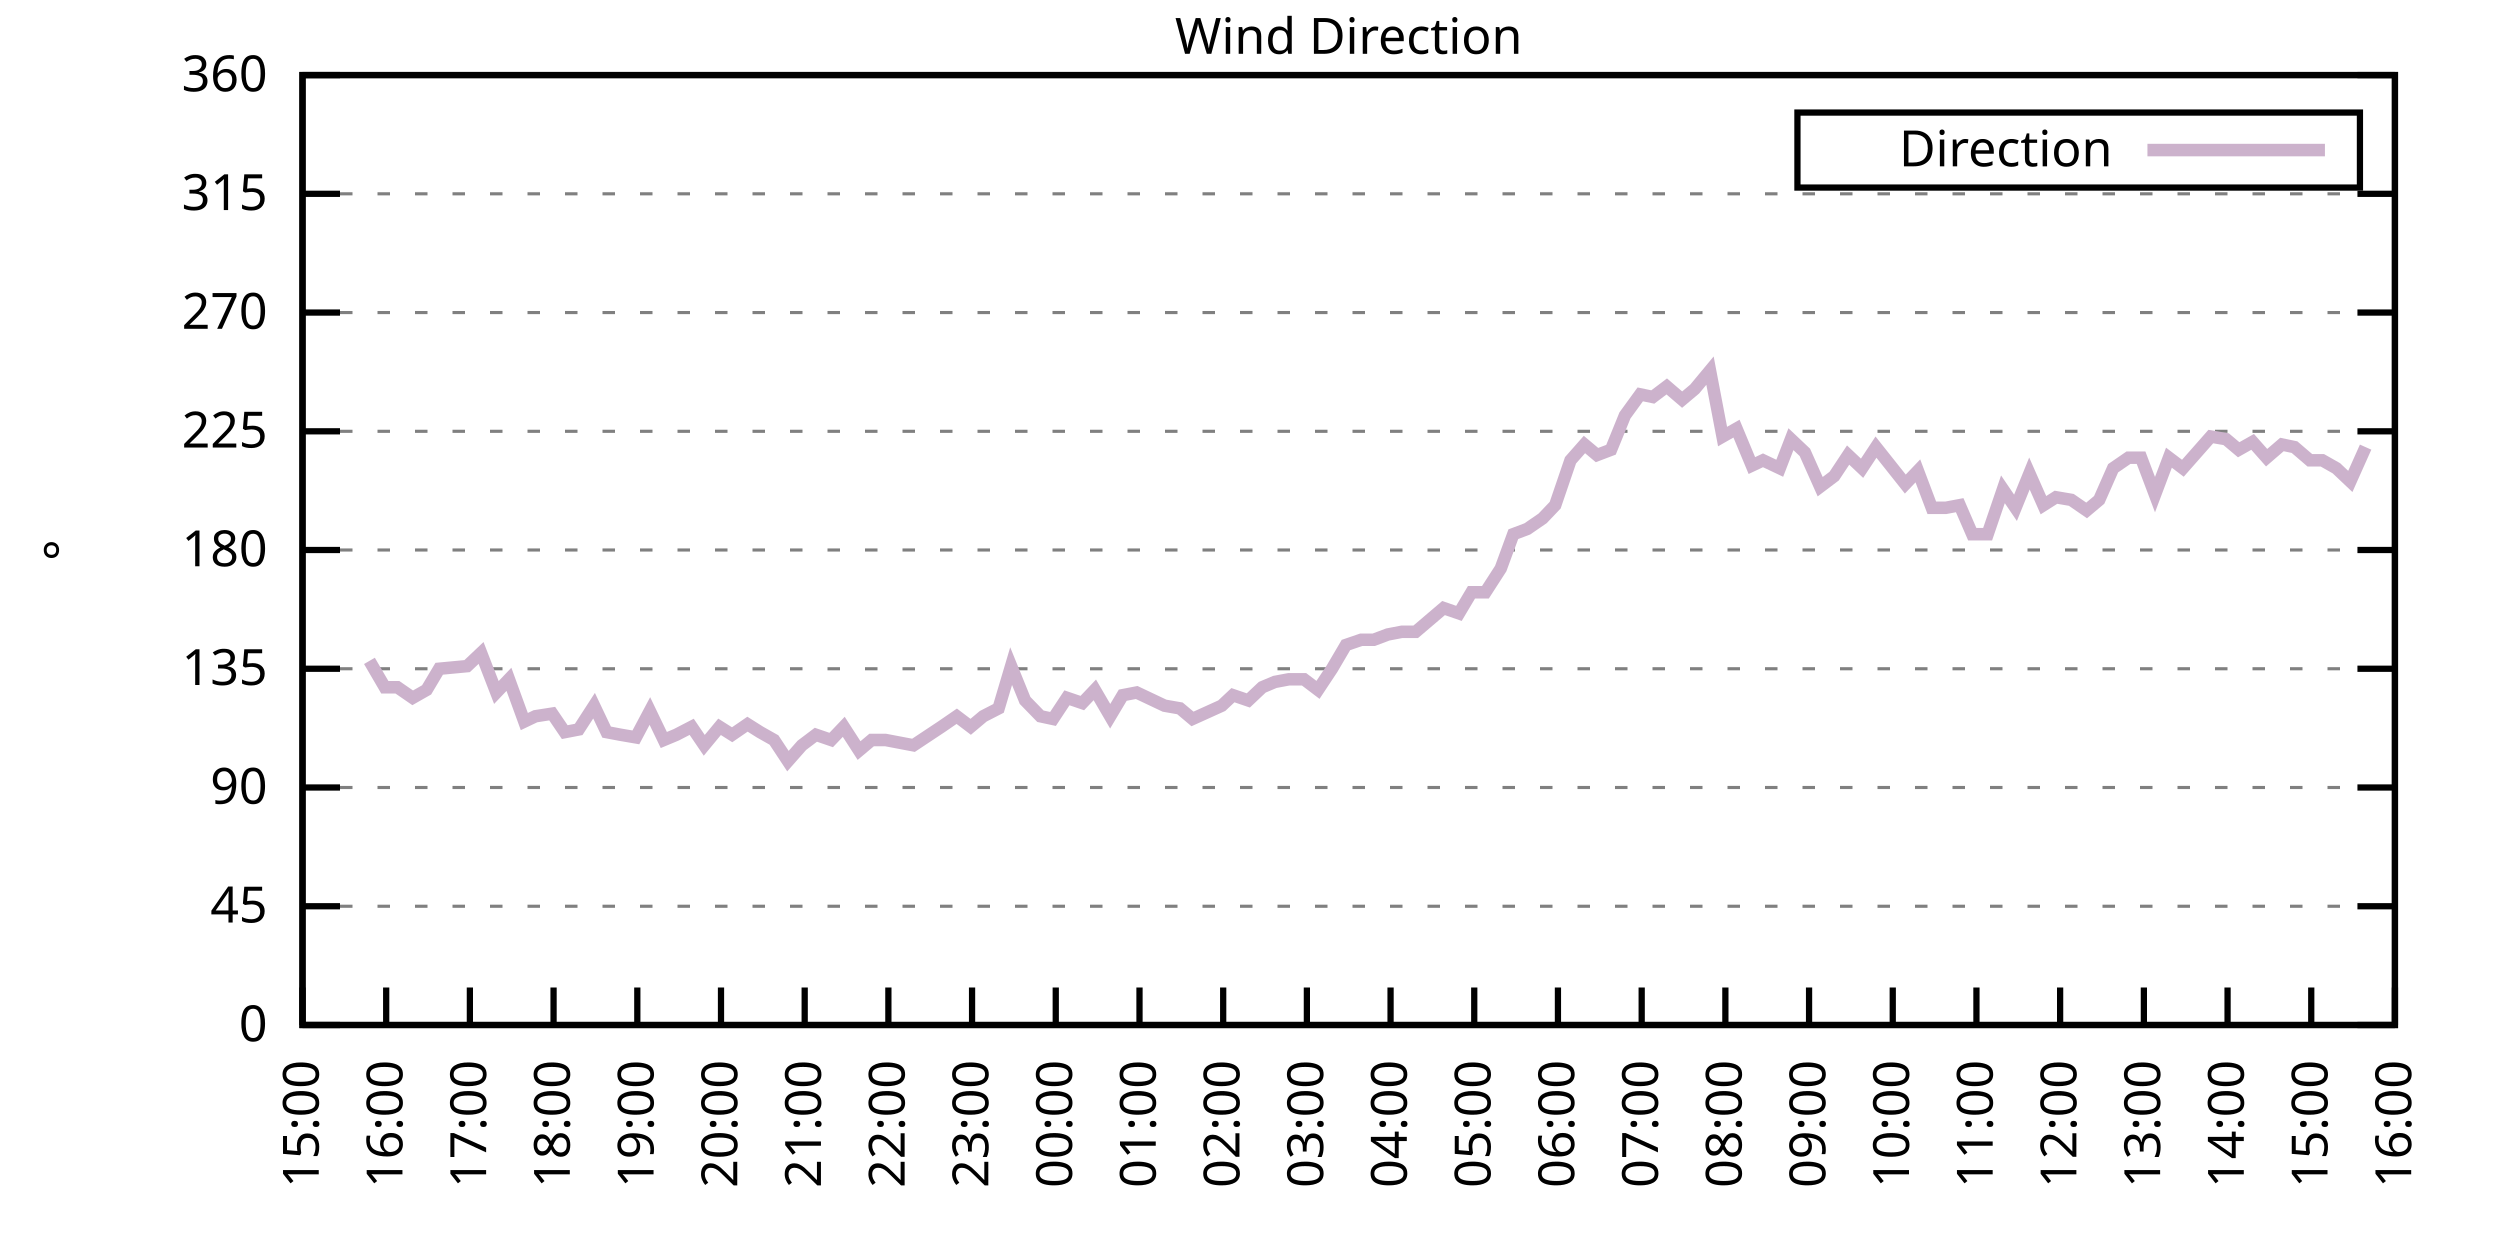
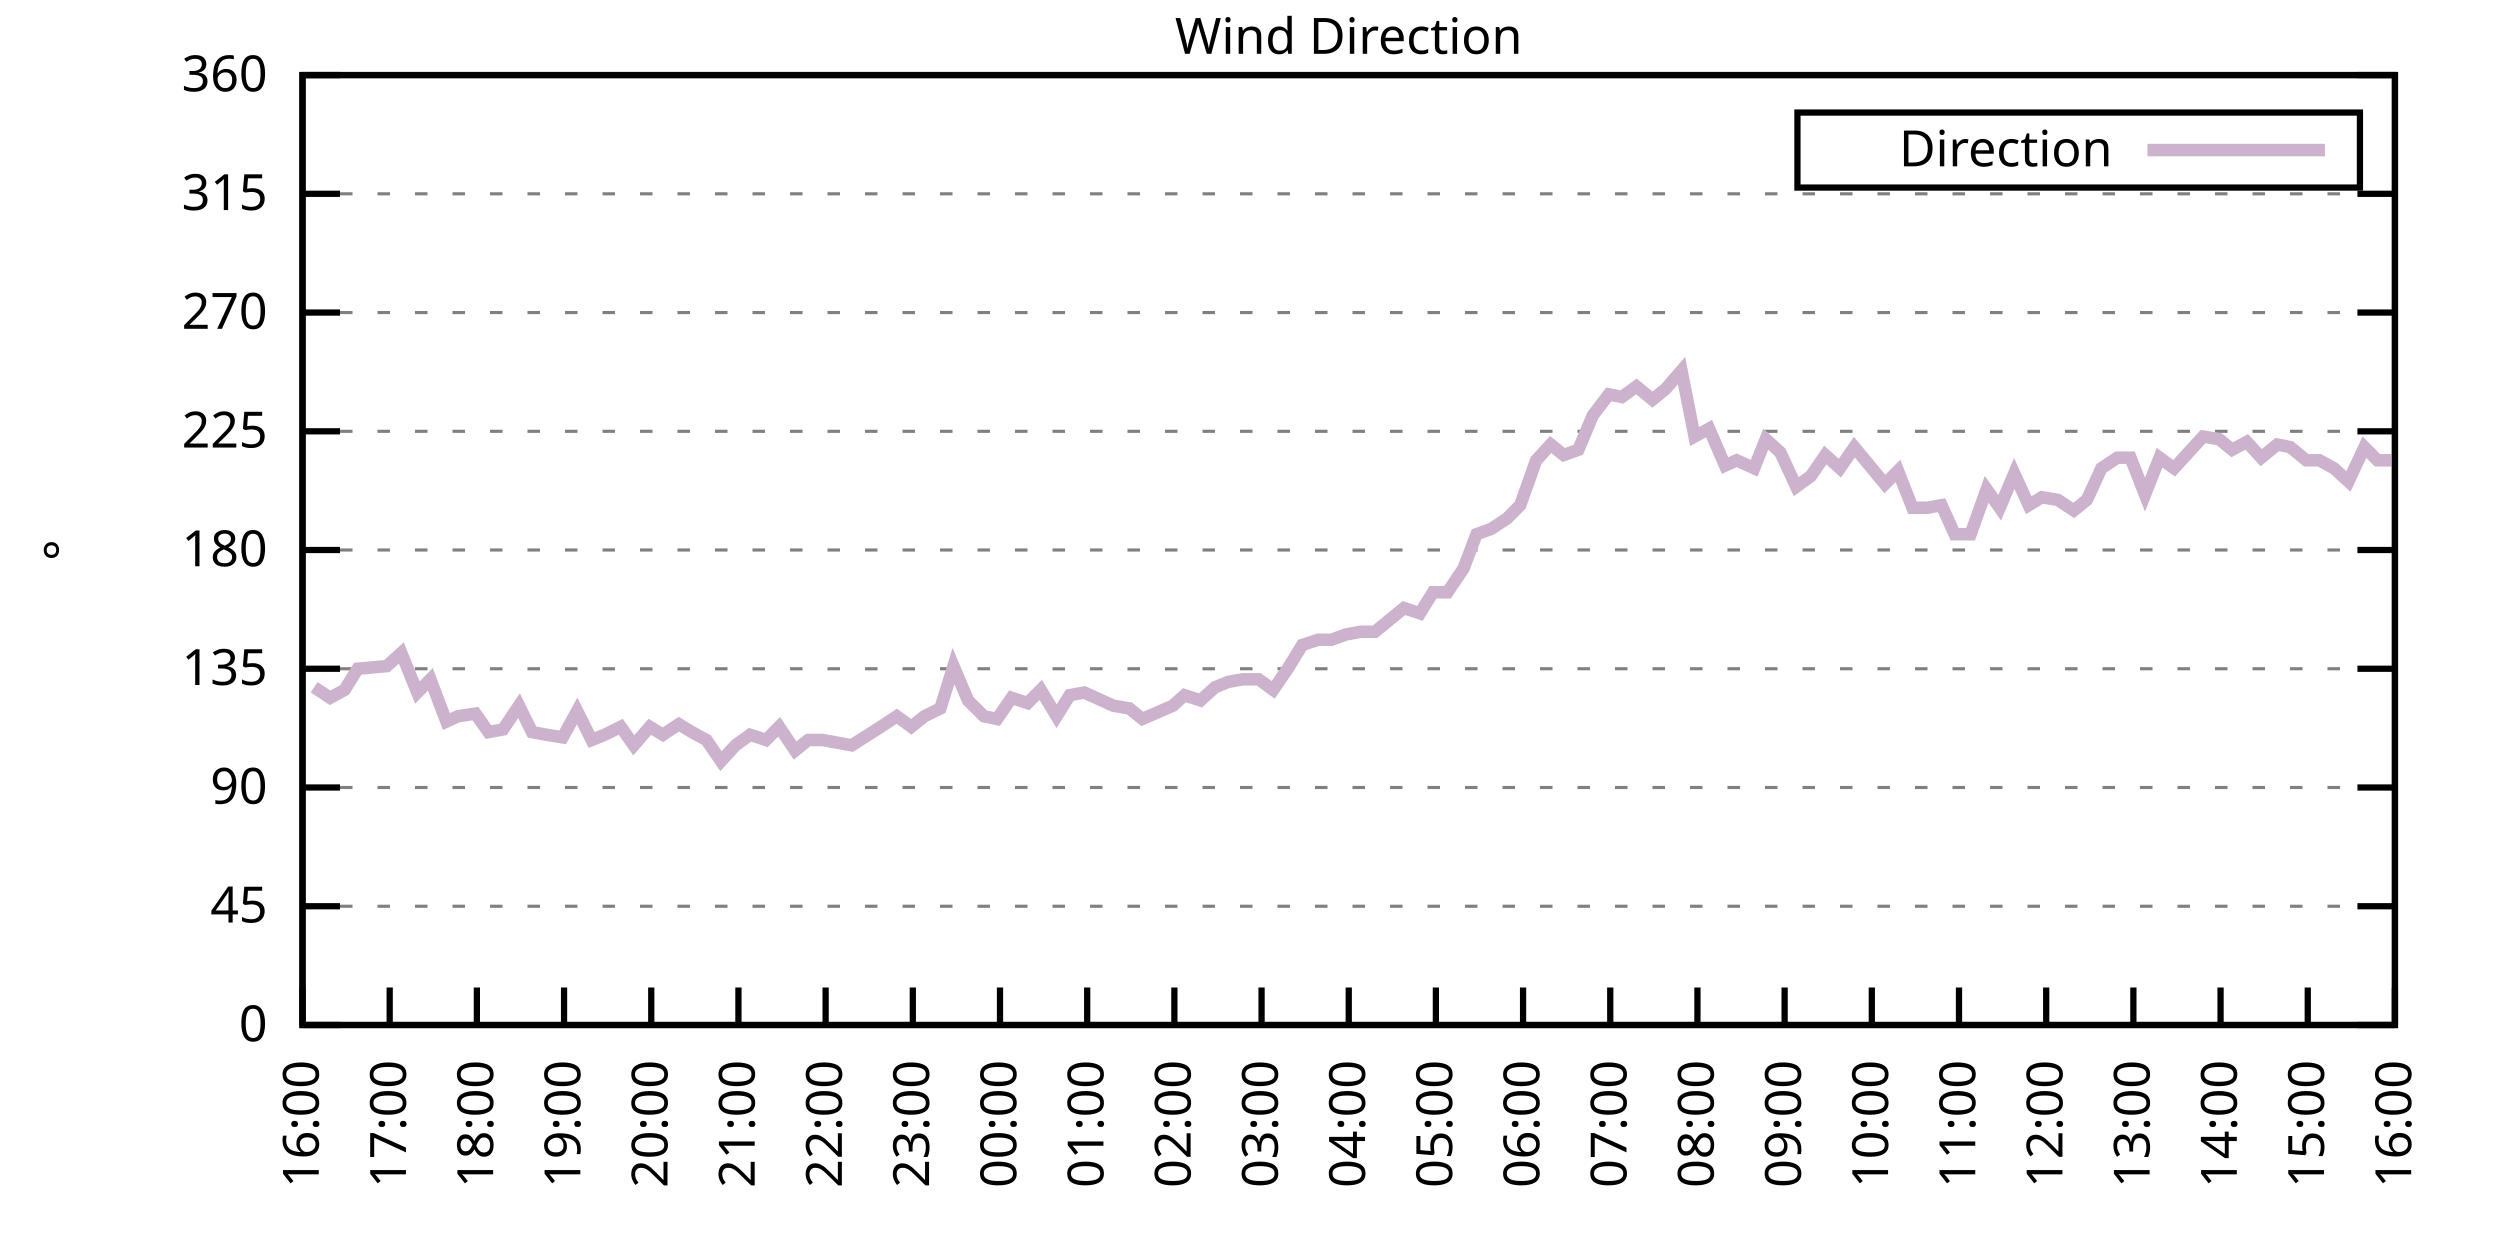
<svg xmlns="http://www.w3.org/2000/svg" xmlns:xlink="http://www.w3.org/1999/xlink" width="400" height="200" viewBox="0 0 400 200">
  <g id="gnuplot_canvas">
    <rect x="0" y="0" width="400" height="200" fill="none" />
    <defs>
      <circle id="gpDot" r="0.5" stroke-width="0.5" stroke="currentColor" />
      <path id="gpPt0" stroke-width="0.333" stroke="currentColor" d="M-1,0 h2 M0,-1 v2" />
      <path id="gpPt1" stroke-width="0.333" stroke="currentColor" d="M-1,-1 L1,1 M1,-1 L-1,1" />
      <path id="gpPt2" stroke-width="0.333" stroke="currentColor" d="M-1,0 L1,0 M0,-1 L0,1 M-1,-1 L1,1 M-1,1 L1,-1" />
      <rect id="gpPt3" stroke-width="0.333" stroke="currentColor" x="-1" y="-1" width="2" height="2" />
      <rect id="gpPt4" stroke-width="0.333" stroke="currentColor" fill="currentColor" x="-1" y="-1" width="2" height="2" />
      <circle id="gpPt5" stroke-width="0.333" stroke="currentColor" cx="0" cy="0" r="1" />
      <use xlink:href="#gpPt5" id="gpPt6" fill="currentColor" stroke="none" />
      <path id="gpPt7" stroke-width="0.333" stroke="currentColor" d="M0,-1.33 L-1.33,0.67 L1.33,0.67 z" />
      <use xlink:href="#gpPt7" id="gpPt8" fill="currentColor" stroke="none" />
      <use xlink:href="#gpPt7" id="gpPt9" stroke="currentColor" transform="rotate(180)" />
      <use xlink:href="#gpPt9" id="gpPt10" fill="currentColor" stroke="none" />
      <use xlink:href="#gpPt3" id="gpPt11" stroke="currentColor" transform="rotate(45)" />
      <use xlink:href="#gpPt11" id="gpPt12" fill="currentColor" stroke="none" />
      <path id="gpPt13" stroke-width="0.333" stroke="currentColor" d="M0,1.330 L1.265,0.411 L0.782,-1.067 L-0.782,-1.076 L-1.265,0.411 z" />
      <use xlink:href="#gpPt13" id="gpPt14" fill="currentColor" stroke="none" />
      <filter id="textbox" filterUnits="objectBoundingBox" x="0" y="0" height="1" width="1">
        <feFlood flood-color="white" flood-opacity="1" result="bgnd" />
        <feComposite in="SourceGraphic" in2="bgnd" operator="atop" />
      </filter>
      <filter id="greybox" filterUnits="objectBoundingBox" x="0" y="0" height="1" width="1">
        <feFlood flood-color="lightgrey" flood-opacity="1" result="grey" />
        <feComposite in="SourceGraphic" in2="grey" operator="atop" />
      </filter>
    </defs>
    <g fill="none" color="white" stroke="currentColor" stroke-width="1.00" stroke-linecap="butt" stroke-linejoin="miter">
</g>
    <g fill="none" color="black" stroke="currentColor" stroke-width="1.00" stroke-linecap="butt" stroke-linejoin="miter">
      <g stroke="none" shape-rendering="crispEdges">
        <polygon fill="rgb(255, 255, 255)" points="48.40,164.00 383.18,164.00 383.18,12.02 48.40,12.02 " />
      </g>
    </g>
    <g fill="none" color="black" stroke="currentColor" stroke-width="1.00" stroke-linecap="butt" stroke-linejoin="miter">
</g>
    <g fill="none" color="black" stroke="black" stroke-width="0.50" stroke-linecap="butt" stroke-linejoin="miter">
</g>
    <g fill="none" color="gray" stroke="currentColor" stroke-width="0.50" stroke-linecap="butt" stroke-linejoin="miter">
      <path stroke="gray" stroke-dasharray="2,4" class="gridline" d="M48.40,164.00 L383.19,164.00  " />
    </g>
    <g fill="none" color="gray" stroke="gray" stroke-width="1.00" stroke-linecap="butt" stroke-linejoin="miter">
</g>
    <g fill="none" color="black" stroke="currentColor" stroke-width="1.00" stroke-linecap="butt" stroke-linejoin="miter">
      <path stroke="black" d="M48.40,164.00 L54.40,164.00 M383.19,164.00 L377.19,164.00  " />
      <g transform="translate(42.80,166.60)" stroke="none" fill="black" font-family="Sans" font-size="8.00" text-anchor="end">
        <text>
          <tspan font-family="Sans"> 0</tspan>
        </text>
      </g>
    </g>
    <g fill="none" color="black" stroke="currentColor" stroke-width="1.00" stroke-linecap="butt" stroke-linejoin="miter">
</g>
    <g fill="none" color="black" stroke="black" stroke-width="0.50" stroke-linecap="butt" stroke-linejoin="miter">
</g>
    <g fill="none" color="gray" stroke="currentColor" stroke-width="0.50" stroke-linecap="butt" stroke-linejoin="miter">
      <path stroke="gray" stroke-dasharray="2,4" class="gridline" d="M48.40,145.00 L383.19,145.00  " />
    </g>
    <g fill="none" color="gray" stroke="gray" stroke-width="1.00" stroke-linecap="butt" stroke-linejoin="miter">
</g>
    <g fill="none" color="black" stroke="currentColor" stroke-width="1.00" stroke-linecap="butt" stroke-linejoin="miter">
      <path stroke="black" d="M48.40,145.00 L54.40,145.00 M383.19,145.00 L377.19,145.00  " />
      <g transform="translate(42.80,147.60)" stroke="none" fill="black" font-family="Sans" font-size="8.00" text-anchor="end">
        <text>
          <tspan font-family="Sans"> 45</tspan>
        </text>
      </g>
    </g>
    <g fill="none" color="black" stroke="currentColor" stroke-width="1.00" stroke-linecap="butt" stroke-linejoin="miter">
</g>
    <g fill="none" color="black" stroke="black" stroke-width="0.50" stroke-linecap="butt" stroke-linejoin="miter">
</g>
    <g fill="none" color="gray" stroke="currentColor" stroke-width="0.50" stroke-linecap="butt" stroke-linejoin="miter">
      <path stroke="gray" stroke-dasharray="2,4" class="gridline" d="M48.40,126.00 L383.19,126.00  " />
    </g>
    <g fill="none" color="gray" stroke="gray" stroke-width="1.00" stroke-linecap="butt" stroke-linejoin="miter">
</g>
    <g fill="none" color="black" stroke="currentColor" stroke-width="1.00" stroke-linecap="butt" stroke-linejoin="miter">
      <path stroke="black" d="M48.40,126.00 L54.40,126.00 M383.19,126.00 L377.19,126.00  " />
      <g transform="translate(42.80,128.60)" stroke="none" fill="black" font-family="Sans" font-size="8.00" text-anchor="end">
        <text>
          <tspan font-family="Sans"> 90</tspan>
        </text>
      </g>
    </g>
    <g fill="none" color="black" stroke="currentColor" stroke-width="1.00" stroke-linecap="butt" stroke-linejoin="miter">
</g>
    <g fill="none" color="black" stroke="black" stroke-width="0.50" stroke-linecap="butt" stroke-linejoin="miter">
</g>
    <g fill="none" color="gray" stroke="currentColor" stroke-width="0.50" stroke-linecap="butt" stroke-linejoin="miter">
      <path stroke="gray" stroke-dasharray="2,4" class="gridline" d="M48.40,107.00 L383.19,107.00  " />
    </g>
    <g fill="none" color="gray" stroke="gray" stroke-width="1.00" stroke-linecap="butt" stroke-linejoin="miter">
</g>
    <g fill="none" color="black" stroke="currentColor" stroke-width="1.00" stroke-linecap="butt" stroke-linejoin="miter">
      <path stroke="black" d="M48.40,107.00 L54.40,107.00 M383.19,107.00 L377.19,107.00  " />
      <g transform="translate(42.80,109.60)" stroke="none" fill="black" font-family="Sans" font-size="8.00" text-anchor="end">
        <text>
          <tspan font-family="Sans"> 135</tspan>
        </text>
      </g>
    </g>
    <g fill="none" color="black" stroke="currentColor" stroke-width="1.00" stroke-linecap="butt" stroke-linejoin="miter">
</g>
    <g fill="none" color="black" stroke="black" stroke-width="0.50" stroke-linecap="butt" stroke-linejoin="miter">
</g>
    <g fill="none" color="gray" stroke="currentColor" stroke-width="0.50" stroke-linecap="butt" stroke-linejoin="miter">
      <path stroke="gray" stroke-dasharray="2,4" class="gridline" d="M48.40,88.00 L383.19,88.00  " />
    </g>
    <g fill="none" color="gray" stroke="gray" stroke-width="1.00" stroke-linecap="butt" stroke-linejoin="miter">
</g>
    <g fill="none" color="black" stroke="currentColor" stroke-width="1.00" stroke-linecap="butt" stroke-linejoin="miter">
      <path stroke="black" d="M48.40,88.00 L54.40,88.00 M383.19,88.00 L377.19,88.00  " />
      <g transform="translate(42.80,90.60)" stroke="none" fill="black" font-family="Sans" font-size="8.00" text-anchor="end">
        <text>
          <tspan font-family="Sans"> 180</tspan>
        </text>
      </g>
    </g>
    <g fill="none" color="black" stroke="currentColor" stroke-width="1.00" stroke-linecap="butt" stroke-linejoin="miter">
</g>
    <g fill="none" color="black" stroke="black" stroke-width="0.50" stroke-linecap="butt" stroke-linejoin="miter">
</g>
    <g fill="none" color="gray" stroke="currentColor" stroke-width="0.50" stroke-linecap="butt" stroke-linejoin="miter">
      <path stroke="gray" stroke-dasharray="2,4" class="gridline" d="M48.40,69.01 L383.19,69.01  " />
    </g>
    <g fill="none" color="gray" stroke="gray" stroke-width="1.00" stroke-linecap="butt" stroke-linejoin="miter">
</g>
    <g fill="none" color="black" stroke="currentColor" stroke-width="1.00" stroke-linecap="butt" stroke-linejoin="miter">
      <path stroke="black" d="M48.40,69.01 L54.40,69.01 M383.19,69.01 L377.19,69.01  " />
      <g transform="translate(42.80,71.61)" stroke="none" fill="black" font-family="Sans" font-size="8.00" text-anchor="end">
        <text>
          <tspan font-family="Sans"> 225</tspan>
        </text>
      </g>
    </g>
    <g fill="none" color="black" stroke="currentColor" stroke-width="1.00" stroke-linecap="butt" stroke-linejoin="miter">
</g>
    <g fill="none" color="black" stroke="black" stroke-width="0.50" stroke-linecap="butt" stroke-linejoin="miter">
</g>
    <g fill="none" color="gray" stroke="currentColor" stroke-width="0.50" stroke-linecap="butt" stroke-linejoin="miter">
      <path stroke="gray" stroke-dasharray="2,4" class="gridline" d="M48.40,50.01 L383.19,50.01  " />
    </g>
    <g fill="none" color="gray" stroke="gray" stroke-width="1.00" stroke-linecap="butt" stroke-linejoin="miter">
</g>
    <g fill="none" color="black" stroke="currentColor" stroke-width="1.00" stroke-linecap="butt" stroke-linejoin="miter">
      <path stroke="black" d="M48.40,50.01 L54.40,50.01 M383.19,50.01 L377.19,50.01  " />
      <g transform="translate(42.80,52.61)" stroke="none" fill="black" font-family="Sans" font-size="8.00" text-anchor="end">
        <text>
          <tspan font-family="Sans"> 270</tspan>
        </text>
      </g>
    </g>
    <g fill="none" color="black" stroke="currentColor" stroke-width="1.00" stroke-linecap="butt" stroke-linejoin="miter">
</g>
    <g fill="none" color="black" stroke="black" stroke-width="0.50" stroke-linecap="butt" stroke-linejoin="miter">
</g>
    <g fill="none" color="gray" stroke="currentColor" stroke-width="0.50" stroke-linecap="butt" stroke-linejoin="miter">
      <path stroke="gray" stroke-dasharray="2,4" class="gridline" d="M48.40,31.01 L383.19,31.01  " />
    </g>
    <g fill="none" color="gray" stroke="gray" stroke-width="1.00" stroke-linecap="butt" stroke-linejoin="miter">
</g>
    <g fill="none" color="black" stroke="currentColor" stroke-width="1.00" stroke-linecap="butt" stroke-linejoin="miter">
      <path stroke="black" d="M48.40,31.01 L54.40,31.01 M383.19,31.01 L377.19,31.01  " />
      <g transform="translate(42.80,33.61)" stroke="none" fill="black" font-family="Sans" font-size="8.00" text-anchor="end">
        <text>
          <tspan font-family="Sans"> 315</tspan>
        </text>
      </g>
    </g>
    <g fill="none" color="black" stroke="currentColor" stroke-width="1.00" stroke-linecap="butt" stroke-linejoin="miter">
</g>
    <g fill="none" color="black" stroke="black" stroke-width="0.50" stroke-linecap="butt" stroke-linejoin="miter">
</g>
    <g fill="none" color="gray" stroke="currentColor" stroke-width="0.50" stroke-linecap="butt" stroke-linejoin="miter">
      <path stroke="gray" stroke-dasharray="2,4" class="gridline" d="M48.40,12.01 L383.19,12.01  " />
    </g>
    <g fill="none" color="gray" stroke="gray" stroke-width="1.00" stroke-linecap="butt" stroke-linejoin="miter">
</g>
    <g fill="none" color="black" stroke="currentColor" stroke-width="1.00" stroke-linecap="butt" stroke-linejoin="miter">
      <path stroke="black" d="M48.40,12.01 L54.40,12.01 M383.19,12.01 L377.19,12.01  " />
      <g transform="translate(42.80,14.61)" stroke="none" fill="black" font-family="Sans" font-size="8.00" text-anchor="end">
        <text>
          <tspan font-family="Sans"> 360</tspan>
        </text>
      </g>
    </g>
    <g fill="none" color="black" stroke="currentColor" stroke-width="1.00" stroke-linecap="butt" stroke-linejoin="miter">
      <path stroke="black" d="M48.40,164.00 L48.40,158.00  " />
      <g transform="translate(51.00,169.60) rotate(270.00)" stroke="none" fill="black" font-family="Sans" font-size="8.00" text-anchor="end">
        <text>
-           <tspan font-family="Sans">15:00</tspan>
-         </text>
-       </g>
-     </g>
-     <g fill="none" color="black" stroke="currentColor" stroke-width="1.00" stroke-linecap="butt" stroke-linejoin="miter">
-       <path stroke="black" d="M61.79,164.00 L61.79,158.00  " />
-       <g transform="translate(64.39,169.60) rotate(270.00)" stroke="none" fill="black" font-family="Sans" font-size="8.00" text-anchor="end">
-         <text>
          <tspan font-family="Sans">16:00</tspan>
        </text>
      </g>
    </g>
    <g fill="none" color="black" stroke="currentColor" stroke-width="1.00" stroke-linecap="butt" stroke-linejoin="miter">
-       <path stroke="black" d="M75.18,164.00 L75.18,158.00  " />
-       <g transform="translate(77.78,169.60) rotate(270.00)" stroke="none" fill="black" font-family="Sans" font-size="8.00" text-anchor="end">
+       <path stroke="black" d="M62.35,164.00 L62.35,158.00  " />
+       <g transform="translate(64.95,169.60) rotate(270.00)" stroke="none" fill="black" font-family="Sans" font-size="8.00" text-anchor="end">
        <text>
          <tspan font-family="Sans">17:00</tspan>
        </text>
      </g>
    </g>
    <g fill="none" color="black" stroke="currentColor" stroke-width="1.00" stroke-linecap="butt" stroke-linejoin="miter">
-       <path stroke="black" d="M88.57,164.00 L88.57,158.00  " />
-       <g transform="translate(91.17,169.60) rotate(270.00)" stroke="none" fill="black" font-family="Sans" font-size="8.00" text-anchor="end">
+       <path stroke="black" d="M76.30,164.00 L76.30,158.00  " />
+       <g transform="translate(78.90,169.60) rotate(270.00)" stroke="none" fill="black" font-family="Sans" font-size="8.00" text-anchor="end">
        <text>
          <tspan font-family="Sans">18:00</tspan>
        </text>
      </g>
    </g>
    <g fill="none" color="black" stroke="currentColor" stroke-width="1.00" stroke-linecap="butt" stroke-linejoin="miter">
-       <path stroke="black" d="M101.97,164.00 L101.97,158.00  " />
-       <g transform="translate(104.57,169.60) rotate(270.00)" stroke="none" fill="black" font-family="Sans" font-size="8.00" text-anchor="end">
+       <path stroke="black" d="M90.25,164.00 L90.25,158.00  " />
+       <g transform="translate(92.85,169.60) rotate(270.00)" stroke="none" fill="black" font-family="Sans" font-size="8.00" text-anchor="end">
        <text>
          <tspan font-family="Sans">19:00</tspan>
        </text>
      </g>
    </g>
    <g fill="none" color="black" stroke="currentColor" stroke-width="1.00" stroke-linecap="butt" stroke-linejoin="miter">
-       <path stroke="black" d="M115.36,164.00 L115.36,158.00  " />
-       <g transform="translate(117.96,169.60) rotate(270.00)" stroke="none" fill="black" font-family="Sans" font-size="8.00" text-anchor="end">
+       <path stroke="black" d="M104.20,164.00 L104.20,158.00  " />
+       <g transform="translate(106.80,169.60) rotate(270.00)" stroke="none" fill="black" font-family="Sans" font-size="8.00" text-anchor="end">
        <text>
          <tspan font-family="Sans">20:00</tspan>
        </text>
      </g>
    </g>
    <g fill="none" color="black" stroke="currentColor" stroke-width="1.00" stroke-linecap="butt" stroke-linejoin="miter">
-       <path stroke="black" d="M128.75,164.00 L128.75,158.00  " />
-       <g transform="translate(131.35,169.60) rotate(270.00)" stroke="none" fill="black" font-family="Sans" font-size="8.00" text-anchor="end">
+       <path stroke="black" d="M118.15,164.00 L118.15,158.00  " />
+       <g transform="translate(120.75,169.60) rotate(270.00)" stroke="none" fill="black" font-family="Sans" font-size="8.00" text-anchor="end">
        <text>
          <tspan font-family="Sans">21:00</tspan>
        </text>
      </g>
    </g>
    <g fill="none" color="black" stroke="currentColor" stroke-width="1.00" stroke-linecap="butt" stroke-linejoin="miter">
-       <path stroke="black" d="M142.14,164.00 L142.14,158.00  " />
-       <g transform="translate(144.74,169.60) rotate(270.00)" stroke="none" fill="black" font-family="Sans" font-size="8.00" text-anchor="end">
+       <path stroke="black" d="M132.10,164.00 L132.10,158.00  " />
+       <g transform="translate(134.70,169.60) rotate(270.00)" stroke="none" fill="black" font-family="Sans" font-size="8.00" text-anchor="end">
        <text>
          <tspan font-family="Sans">22:00</tspan>
        </text>
      </g>
    </g>
    <g fill="none" color="black" stroke="currentColor" stroke-width="1.00" stroke-linecap="butt" stroke-linejoin="miter">
-       <path stroke="black" d="M155.53,164.00 L155.53,158.00  " />
-       <g transform="translate(158.13,169.60) rotate(270.00)" stroke="none" fill="black" font-family="Sans" font-size="8.00" text-anchor="end">
+       <path stroke="black" d="M146.05,164.00 L146.05,158.00  " />
+       <g transform="translate(148.65,169.60) rotate(270.00)" stroke="none" fill="black" font-family="Sans" font-size="8.00" text-anchor="end">
        <text>
          <tspan font-family="Sans">23:00</tspan>
        </text>
      </g>
    </g>
    <g fill="none" color="black" stroke="currentColor" stroke-width="1.00" stroke-linecap="butt" stroke-linejoin="miter">
-       <path stroke="black" d="M168.92,164.00 L168.92,158.00  " />
-       <g transform="translate(171.52,169.60) rotate(270.00)" stroke="none" fill="black" font-family="Sans" font-size="8.00" text-anchor="end">
+       <path stroke="black" d="M160.00,164.00 L160.00,158.00  " />
+       <g transform="translate(162.60,169.60) rotate(270.00)" stroke="none" fill="black" font-family="Sans" font-size="8.00" text-anchor="end">
        <text>
          <tspan font-family="Sans">00:00</tspan>
        </text>
      </g>
    </g>
    <g fill="none" color="black" stroke="currentColor" stroke-width="1.00" stroke-linecap="butt" stroke-linejoin="miter">
-       <path stroke="black" d="M182.32,164.00 L182.32,158.00  " />
-       <g transform="translate(184.92,169.60) rotate(270.00)" stroke="none" fill="black" font-family="Sans" font-size="8.00" text-anchor="end">
+       <path stroke="black" d="M173.95,164.00 L173.95,158.00  " />
+       <g transform="translate(176.55,169.60) rotate(270.00)" stroke="none" fill="black" font-family="Sans" font-size="8.00" text-anchor="end">
        <text>
          <tspan font-family="Sans">01:00</tspan>
        </text>
      </g>
    </g>
    <g fill="none" color="black" stroke="currentColor" stroke-width="1.00" stroke-linecap="butt" stroke-linejoin="miter">
-       <path stroke="black" d="M195.71,164.00 L195.71,158.00  " />
-       <g transform="translate(198.31,169.60) rotate(270.00)" stroke="none" fill="black" font-family="Sans" font-size="8.00" text-anchor="end">
+       <path stroke="black" d="M187.90,164.00 L187.90,158.00  " />
+       <g transform="translate(190.50,169.60) rotate(270.00)" stroke="none" fill="black" font-family="Sans" font-size="8.00" text-anchor="end">
        <text>
          <tspan font-family="Sans">02:00</tspan>
        </text>
      </g>
    </g>
    <g fill="none" color="black" stroke="currentColor" stroke-width="1.00" stroke-linecap="butt" stroke-linejoin="miter">
-       <path stroke="black" d="M209.10,164.00 L209.10,158.00  " />
-       <g transform="translate(211.70,169.60) rotate(270.00)" stroke="none" fill="black" font-family="Sans" font-size="8.00" text-anchor="end">
+       <path stroke="black" d="M201.85,164.00 L201.85,158.00  " />
+       <g transform="translate(204.45,169.60) rotate(270.00)" stroke="none" fill="black" font-family="Sans" font-size="8.00" text-anchor="end">
        <text>
          <tspan font-family="Sans">03:00</tspan>
        </text>
      </g>
    </g>
    <g fill="none" color="black" stroke="currentColor" stroke-width="1.00" stroke-linecap="butt" stroke-linejoin="miter">
-       <path stroke="black" d="M222.49,164.00 L222.49,158.00  " />
-       <g transform="translate(225.09,169.60) rotate(270.00)" stroke="none" fill="black" font-family="Sans" font-size="8.00" text-anchor="end">
+       <path stroke="black" d="M215.80,164.00 L215.80,158.00  " />
+       <g transform="translate(218.40,169.60) rotate(270.00)" stroke="none" fill="black" font-family="Sans" font-size="8.00" text-anchor="end">
        <text>
          <tspan font-family="Sans">04:00</tspan>
        </text>
      </g>
    </g>
    <g fill="none" color="black" stroke="currentColor" stroke-width="1.00" stroke-linecap="butt" stroke-linejoin="miter">
-       <path stroke="black" d="M235.88,164.00 L235.88,158.00  " />
-       <g transform="translate(238.48,169.60) rotate(270.00)" stroke="none" fill="black" font-family="Sans" font-size="8.00" text-anchor="end">
+       <path stroke="black" d="M229.74,164.00 L229.74,158.00  " />
+       <g transform="translate(232.34,169.60) rotate(270.00)" stroke="none" fill="black" font-family="Sans" font-size="8.00" text-anchor="end">
        <text>
          <tspan font-family="Sans">05:00</tspan>
        </text>
      </g>
    </g>
    <g fill="none" color="black" stroke="currentColor" stroke-width="1.00" stroke-linecap="butt" stroke-linejoin="miter">
-       <path stroke="black" d="M249.27,164.00 L249.27,158.00  " />
-       <g transform="translate(251.87,169.60) rotate(270.00)" stroke="none" fill="black" font-family="Sans" font-size="8.00" text-anchor="end">
+       <path stroke="black" d="M243.69,164.00 L243.69,158.00  " />
+       <g transform="translate(246.29,169.60) rotate(270.00)" stroke="none" fill="black" font-family="Sans" font-size="8.00" text-anchor="end">
        <text>
          <tspan font-family="Sans">06:00</tspan>
        </text>
      </g>
    </g>
    <g fill="none" color="black" stroke="currentColor" stroke-width="1.00" stroke-linecap="butt" stroke-linejoin="miter">
-       <path stroke="black" d="M262.67,164.00 L262.67,158.00  " />
-       <g transform="translate(265.27,169.60) rotate(270.00)" stroke="none" fill="black" font-family="Sans" font-size="8.00" text-anchor="end">
+       <path stroke="black" d="M257.64,164.00 L257.64,158.00  " />
+       <g transform="translate(260.24,169.60) rotate(270.00)" stroke="none" fill="black" font-family="Sans" font-size="8.00" text-anchor="end">
        <text>
          <tspan font-family="Sans">07:00</tspan>
        </text>
      </g>
    </g>
    <g fill="none" color="black" stroke="currentColor" stroke-width="1.00" stroke-linecap="butt" stroke-linejoin="miter">
-       <path stroke="black" d="M276.06,164.00 L276.06,158.00  " />
-       <g transform="translate(278.66,169.60) rotate(270.00)" stroke="none" fill="black" font-family="Sans" font-size="8.00" text-anchor="end">
+       <path stroke="black" d="M271.59,164.00 L271.59,158.00  " />
+       <g transform="translate(274.19,169.60) rotate(270.00)" stroke="none" fill="black" font-family="Sans" font-size="8.00" text-anchor="end">
        <text>
          <tspan font-family="Sans">08:00</tspan>
        </text>
      </g>
    </g>
    <g fill="none" color="black" stroke="currentColor" stroke-width="1.00" stroke-linecap="butt" stroke-linejoin="miter">
-       <path stroke="black" d="M289.45,164.00 L289.45,158.00  " />
-       <g transform="translate(292.05,169.60) rotate(270.00)" stroke="none" fill="black" font-family="Sans" font-size="8.00" text-anchor="end">
+       <path stroke="black" d="M285.54,164.00 L285.54,158.00  " />
+       <g transform="translate(288.14,169.60) rotate(270.00)" stroke="none" fill="black" font-family="Sans" font-size="8.00" text-anchor="end">
        <text>
          <tspan font-family="Sans">09:00</tspan>
        </text>
      </g>
    </g>
    <g fill="none" color="black" stroke="currentColor" stroke-width="1.00" stroke-linecap="butt" stroke-linejoin="miter">
-       <path stroke="black" d="M302.84,164.00 L302.84,158.00  " />
-       <g transform="translate(305.44,169.60) rotate(270.00)" stroke="none" fill="black" font-family="Sans" font-size="8.00" text-anchor="end">
+       <path stroke="black" d="M299.49,164.00 L299.49,158.00  " />
+       <g transform="translate(302.09,169.60) rotate(270.00)" stroke="none" fill="black" font-family="Sans" font-size="8.00" text-anchor="end">
        <text>
          <tspan font-family="Sans">10:00</tspan>
        </text>
      </g>
    </g>
    <g fill="none" color="black" stroke="currentColor" stroke-width="1.00" stroke-linecap="butt" stroke-linejoin="miter">
-       <path stroke="black" d="M316.23,164.00 L316.23,158.00  " />
-       <g transform="translate(318.83,169.60) rotate(270.00)" stroke="none" fill="black" font-family="Sans" font-size="8.00" text-anchor="end">
+       <path stroke="black" d="M313.44,164.00 L313.44,158.00  " />
+       <g transform="translate(316.04,169.60) rotate(270.00)" stroke="none" fill="black" font-family="Sans" font-size="8.00" text-anchor="end">
        <text>
          <tspan font-family="Sans">11:00</tspan>
        </text>
      </g>
    </g>
    <g fill="none" color="black" stroke="currentColor" stroke-width="1.00" stroke-linecap="butt" stroke-linejoin="miter">
-       <path stroke="black" d="M329.62,164.00 L329.62,158.00  " />
-       <g transform="translate(332.22,169.60) rotate(270.00)" stroke="none" fill="black" font-family="Sans" font-size="8.00" text-anchor="end">
+       <path stroke="black" d="M327.39,164.00 L327.39,158.00  " />
+       <g transform="translate(329.99,169.60) rotate(270.00)" stroke="none" fill="black" font-family="Sans" font-size="8.00" text-anchor="end">
        <text>
          <tspan font-family="Sans">12:00</tspan>
        </text>
      </g>
    </g>
    <g fill="none" color="black" stroke="currentColor" stroke-width="1.00" stroke-linecap="butt" stroke-linejoin="miter">
-       <path stroke="black" d="M343.02,164.00 L343.02,158.00  " />
-       <g transform="translate(345.62,169.60) rotate(270.00)" stroke="none" fill="black" font-family="Sans" font-size="8.00" text-anchor="end">
+       <path stroke="black" d="M341.34,164.00 L341.34,158.00  " />
+       <g transform="translate(343.94,169.60) rotate(270.00)" stroke="none" fill="black" font-family="Sans" font-size="8.00" text-anchor="end">
        <text>
          <tspan font-family="Sans">13:00</tspan>
        </text>
      </g>
    </g>
    <g fill="none" color="black" stroke="currentColor" stroke-width="1.00" stroke-linecap="butt" stroke-linejoin="miter">
-       <path stroke="black" d="M356.41,164.00 L356.41,158.00  " />
-       <g transform="translate(359.01,169.60) rotate(270.00)" stroke="none" fill="black" font-family="Sans" font-size="8.00" text-anchor="end">
+       <path stroke="black" d="M355.29,164.00 L355.29,158.00  " />
+       <g transform="translate(357.89,169.60) rotate(270.00)" stroke="none" fill="black" font-family="Sans" font-size="8.00" text-anchor="end">
        <text>
          <tspan font-family="Sans">14:00</tspan>
        </text>
      </g>
    </g>
    <g fill="none" color="black" stroke="currentColor" stroke-width="1.00" stroke-linecap="butt" stroke-linejoin="miter">
-       <path stroke="black" d="M369.80,164.00 L369.80,158.00  " />
-       <g transform="translate(372.40,169.60) rotate(270.00)" stroke="none" fill="black" font-family="Sans" font-size="8.00" text-anchor="end">
+       <path stroke="black" d="M369.24,164.00 L369.24,158.00  " />
+       <g transform="translate(371.84,169.60) rotate(270.00)" stroke="none" fill="black" font-family="Sans" font-size="8.00" text-anchor="end">
        <text>
          <tspan font-family="Sans">15:00</tspan>
        </text>
      </g>
    </g>
    <g fill="none" color="black" stroke="currentColor" stroke-width="1.00" stroke-linecap="butt" stroke-linejoin="miter">
      <path stroke="black" d="M383.19,164.00 L383.19,158.00  " />
      <g transform="translate(385.79,169.60) rotate(270.00)" stroke="none" fill="black" font-family="Sans" font-size="8.00" text-anchor="end">
        <text>
          <tspan font-family="Sans">16:00</tspan>
        </text>
      </g>
    </g>
    <g fill="none" color="black" stroke="currentColor" stroke-width="1.00" stroke-linecap="butt" stroke-linejoin="miter">
</g>
    <g fill="none" color="black" stroke="currentColor" stroke-width="1.00" stroke-linecap="butt" stroke-linejoin="miter">
      <path stroke="black" d="M48.40,12.01 L48.40,164.00 L383.19,164.00 L383.19,12.01 L48.40,12.01 Z  " />
    </g>
    <g fill="none" color="black" stroke="currentColor" stroke-width="1.00" stroke-linecap="butt" stroke-linejoin="miter">
</g>
    <g fill="none" color="black" stroke="currentColor" stroke-width="1.00" stroke-linecap="butt" stroke-linejoin="miter">
      <path stroke="black" d="M287.59,30.01 L287.59,18.01 L377.59,18.01 L377.59,30.01 L287.59,30.01 Z  " />
    </g>
    <g id="Wind_direction_plot_1">
      <g fill="none" color="white" stroke="black" stroke-width="2.00" stroke-linecap="butt" stroke-linejoin="miter">
</g>
      <g fill="none" color="black" stroke="currentColor" stroke-width="2.00" stroke-linecap="butt" stroke-linejoin="miter">
        <g transform="translate(337.99,26.61)" stroke="none" fill="black" font-family="Sans" font-size="8.00" text-anchor="end">
          <text>
            <tspan font-family="Sans">Direction</tspan>
          </text>
        </g>
      </g>
      <g fill="none" color="black" stroke="currentColor" stroke-width="2.00" stroke-linecap="butt" stroke-linejoin="miter">
-         <path stroke="rgb(204, 178, 204)" d="M343.59,24.01 L371.99,24.01 M59.11,105.74 L61.57,109.96 L63.58,109.96 L66.03,111.65 L68.26,110.38 L70.27,107.00   L74.74,106.58 L76.97,104.47 L79.42,110.80 L81.43,108.69 L83.89,115.45 L85.67,114.60 L88.35,114.18 L90.36,117.14   L92.59,116.71 L95.05,112.91 L97.06,117.14 L99.29,117.56 L101.74,117.98 L103.98,113.76 L106.21,118.40 L108.22,117.56   L110.67,116.29 L112.68,119.25 L115.13,116.29 L117.14,117.56 L119.60,115.87 L121.61,117.14 L123.84,118.40 L126.07,121.78   L128.30,119.25 L130.54,117.56 L132.99,118.40 L135.00,116.29 L137.45,120.09 L139.46,118.40 L141.69,118.40 L146.16,119.25   L150.62,116.29 L153.08,114.60 L155.31,116.29 L157.32,114.60 L159.77,113.34 L161.78,106.58 L164.01,112.07 L166.47,114.60   L168.48,115.03 L170.71,111.65 L173.17,112.49 L175.17,110.38 L177.63,114.60 L179.64,111.23 L181.87,110.80 L186.33,112.91   L188.79,113.34 L190.80,115.03 L195.48,112.91 L197.27,111.23 L199.73,112.07 L201.96,109.96 L203.97,109.11 L206.20,108.69   L208.65,108.69 L210.88,110.38 L213.12,107.00 L215.35,103.20 L217.80,102.36 L219.81,102.36 L222.04,101.52 L224.28,101.09   L226.51,101.09 L230.97,97.29 L233.43,98.14 L235.44,94.76 L237.67,94.76 L240.12,90.96 L242.13,85.47 L244.36,84.63   L246.82,82.94 L248.83,80.83 L251.28,73.65 L253.51,71.12 L255.52,72.81 L257.76,71.96 L259.99,66.47 L262.44,63.10   L264.45,63.52 L266.68,61.83 L269.14,63.94 L271.15,62.25 L273.60,59.30 L275.61,69.85 L277.84,68.58 L280.30,74.49   L282.08,73.65 L284.76,74.92 L286.55,70.27 L288.78,72.38 L291.23,77.87 L293.47,76.18 L295.70,72.81 L297.93,74.92   L300.16,71.54 L304.85,77.45 L306.86,75.34 L309.09,81.25 L311.32,81.25 L313.55,80.83 L315.56,85.47 L318.02,85.47   L320.47,78.29 L322.48,81.25 L324.71,75.76 L326.95,80.83 L328.95,79.56 L331.41,79.98 L333.86,81.67 L335.87,79.98   L338.10,74.92 L340.56,73.23 L342.57,73.23 L344.80,79.14 L347.03,73.23 L349.26,74.92 L351.50,72.38 L353.73,69.85   L356.18,70.27 L358.19,71.96 L360.42,70.70 L362.66,73.23 L365.11,71.12 L367.12,71.54 L369.58,73.65 L371.58,73.65   L373.82,74.92 L376.05,77.03 L378.50,71.54  " />
+         <path stroke="rgb(204, 178, 204)" d="M343.59,24.01 L371.99,24.01 M50.26,109.96 L52.82,111.65 L55.14,110.38 L57.23,107.00 L61.88,106.58 L64.21,104.47   L66.77,110.80 L68.86,108.69 L71.42,115.45 L73.28,114.60 L76.07,114.18 L78.16,117.14 L80.48,116.71 L83.04,112.91   L85.13,117.14 L87.46,117.56 L90.02,117.98 L92.34,113.76 L94.67,118.40 L96.76,117.56 L99.32,116.29 L101.41,119.25   L103.97,116.29 L106.06,117.56 L108.62,115.87 L110.71,117.14 L113.03,118.40 L115.36,121.78 L117.68,119.25 L120.01,117.56   L122.57,118.40 L124.66,116.29 L127.22,120.09 L129.31,118.40 L131.63,118.40 L136.28,119.25 L140.93,116.29 L143.49,114.60   L145.81,116.29 L147.91,114.60 L150.46,113.34 L152.56,106.58 L154.88,112.07 L157.44,114.60 L159.53,115.03 L161.86,111.65   L164.41,112.49 L166.51,110.38 L169.06,114.60 L171.16,111.23 L173.48,110.80 L178.13,112.91 L180.69,113.34 L182.78,115.03   L187.66,112.91 L189.52,111.23 L192.08,112.07 L194.41,109.96 L196.50,109.11 L198.82,108.69 L201.38,108.69 L203.71,110.38   L206.03,107.00 L208.36,103.20 L210.91,102.36 L213.01,102.36 L215.33,101.52 L217.65,101.09 L219.98,101.09 L224.63,97.29   L227.19,98.14 L229.28,94.76 L231.60,94.76 L234.16,90.96 L236.25,85.47 L238.58,84.63 L241.14,82.94 L243.23,80.83   L245.79,73.65 L248.11,71.12 L250.20,72.81 L252.53,71.96 L254.85,66.47 L257.41,63.10 L259.50,63.52 L261.83,61.83   L264.39,63.94 L266.48,62.25 L269.04,59.30 L271.13,69.85 L273.45,68.58 L276.01,74.49 L277.87,73.65 L280.66,74.92   L282.52,70.27 L284.85,72.38 L287.40,77.87 L289.73,76.18 L292.05,72.81 L294.38,74.92 L296.70,71.54 L301.58,77.45   L303.68,75.34 L306.00,81.25 L308.33,81.25 L310.65,80.83 L312.74,85.47 L315.30,85.47 L317.86,78.29 L319.95,81.25   L322.28,75.76 L324.60,80.83 L326.69,79.56 L329.25,79.98 L331.81,81.67 L333.90,79.98 L336.23,74.92 L338.78,73.23   L340.88,73.23 L343.20,79.14 L345.53,73.23 L347.85,74.92 L350.18,72.38 L352.50,69.85 L355.06,70.27 L357.15,71.96   L359.48,70.70 L361.80,73.23 L364.36,71.12 L366.45,71.54 L369.01,73.65 L371.10,73.65 L373.43,74.92 L375.75,77.03   L378.31,71.54 L380.40,73.65 L382.96,73.65  " />
      </g>
    </g>
    <g fill="none" color="black" stroke="currentColor" stroke-width="2.00" stroke-linecap="butt" stroke-linejoin="miter">
</g>
    <g fill="none" color="black" stroke="black" stroke-width="1.00" stroke-linecap="butt" stroke-linejoin="miter">
</g>
    <g fill="none" color="black" stroke="currentColor" stroke-width="1.00" stroke-linecap="butt" stroke-linejoin="miter">
      <path stroke="black" d="M48.40,12.01 L48.40,164.00 L383.19,164.00 L383.19,12.01 L48.40,12.01 Z  " />
      <g transform="translate(12.80,88.01) rotate(270.00)" stroke="none" fill="black" font-family="Sans" font-size="8.00" text-anchor="middle">
        <text>
          <tspan font-family="Sans">°</tspan>
        </text>
      </g>
    </g>
    <g fill="none" color="black" stroke="currentColor" stroke-width="1.00" stroke-linecap="butt" stroke-linejoin="miter">
</g>
    <g fill="none" color="black" stroke="currentColor" stroke-width="1.00" stroke-linecap="butt" stroke-linejoin="miter">
      <g transform="translate(215.79,8.61)" stroke="none" fill="black" font-family="Sans" font-size="8.00" text-anchor="middle">
        <text>
          <tspan font-family="Sans">Wind Direction</tspan>
        </text>
      </g>
    </g>
    <g fill="none" color="black" stroke="currentColor" stroke-width="1.00" stroke-linecap="butt" stroke-linejoin="miter">
</g>
  </g>
</svg>
